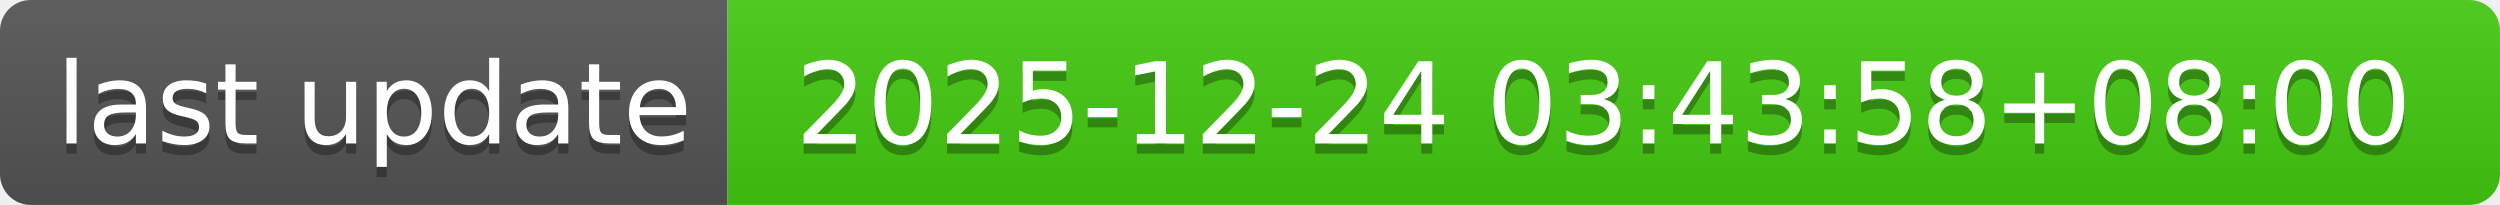
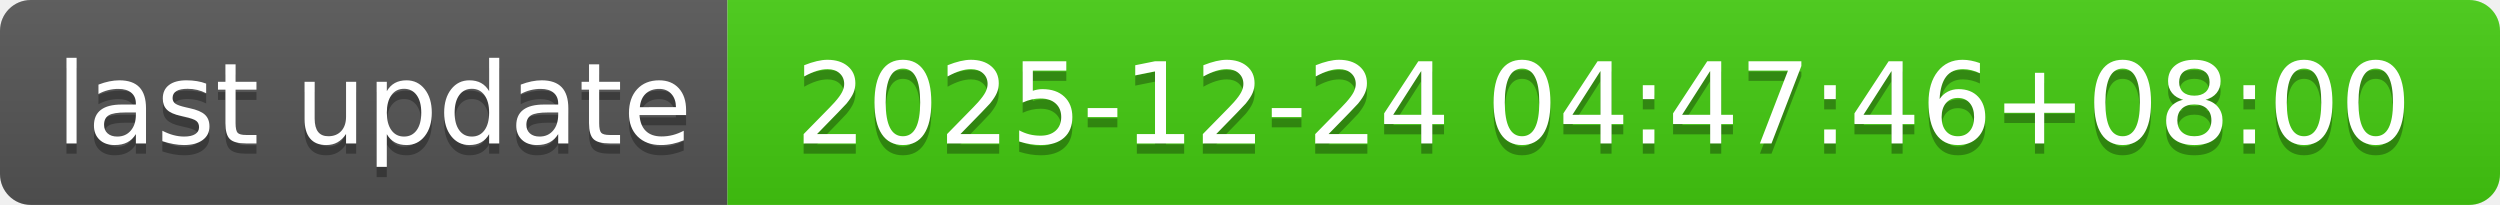
- <svg xmlns="http://www.w3.org/2000/svg" width="244" height="20" role="img" aria-label="last update: 2025-12-24 03:43:58+08:00">
+ <svg xmlns="http://www.w3.org/2000/svg" width="244" height="20" role="img" aria-label="last update: 2025-12-24 04:47:46+08:00">
  <linearGradient id="s" x2="0" y2="100%">
    <stop offset="0" stop-color="#bbb" stop-opacity=".1" />
    <stop offset="1" stop-opacity=".1" />
  </linearGradient>
  <clipPath id="r">
    <rect width="244" height="20" rx="3" fill="#fff" />
  </clipPath>
  <g clip-path="url(#r)">
    <rect width="71" height="20" fill="#555" />
    <rect x="71" width="173" height="20" fill="#4c1" />
    <rect width="244" height="20" fill="url(#s)" />
  </g>
  <g fill="#fff" text-anchor="middle" font-family="Verdana,Geneva,DejaVu Sans,sans-serif" text-rendering="geometricPrecision" font-size="110">
    <text aria-hidden="true" x="365" y="150" fill="#010101" fill-opacity=".3" transform="scale(.1)" textLength="610">last update</text>
    <text x="365" y="140" transform="scale(.1)" fill="#fff" textLength="610">last update</text>
-     <text aria-hidden="true" x="1565" y="150" fill="#010101" fill-opacity=".3" transform="scale(.1)" textLength="1630">2025-12-24 03:43:58+08:00</text>
-     <text x="1565" y="140" transform="scale(.1)" fill="#fff" textLength="1630">2025-12-24 03:43:58+08:00</text>
+     <text aria-hidden="true" x="1565" y="150" fill="#010101" fill-opacity=".3" transform="scale(.1)" textLength="1630">2025-12-24 04:47:46+08:00</text>
+     <text x="1565" y="140" transform="scale(.1)" fill="#fff" textLength="1630">2025-12-24 04:47:46+08:00</text>
  </g>
</svg>
